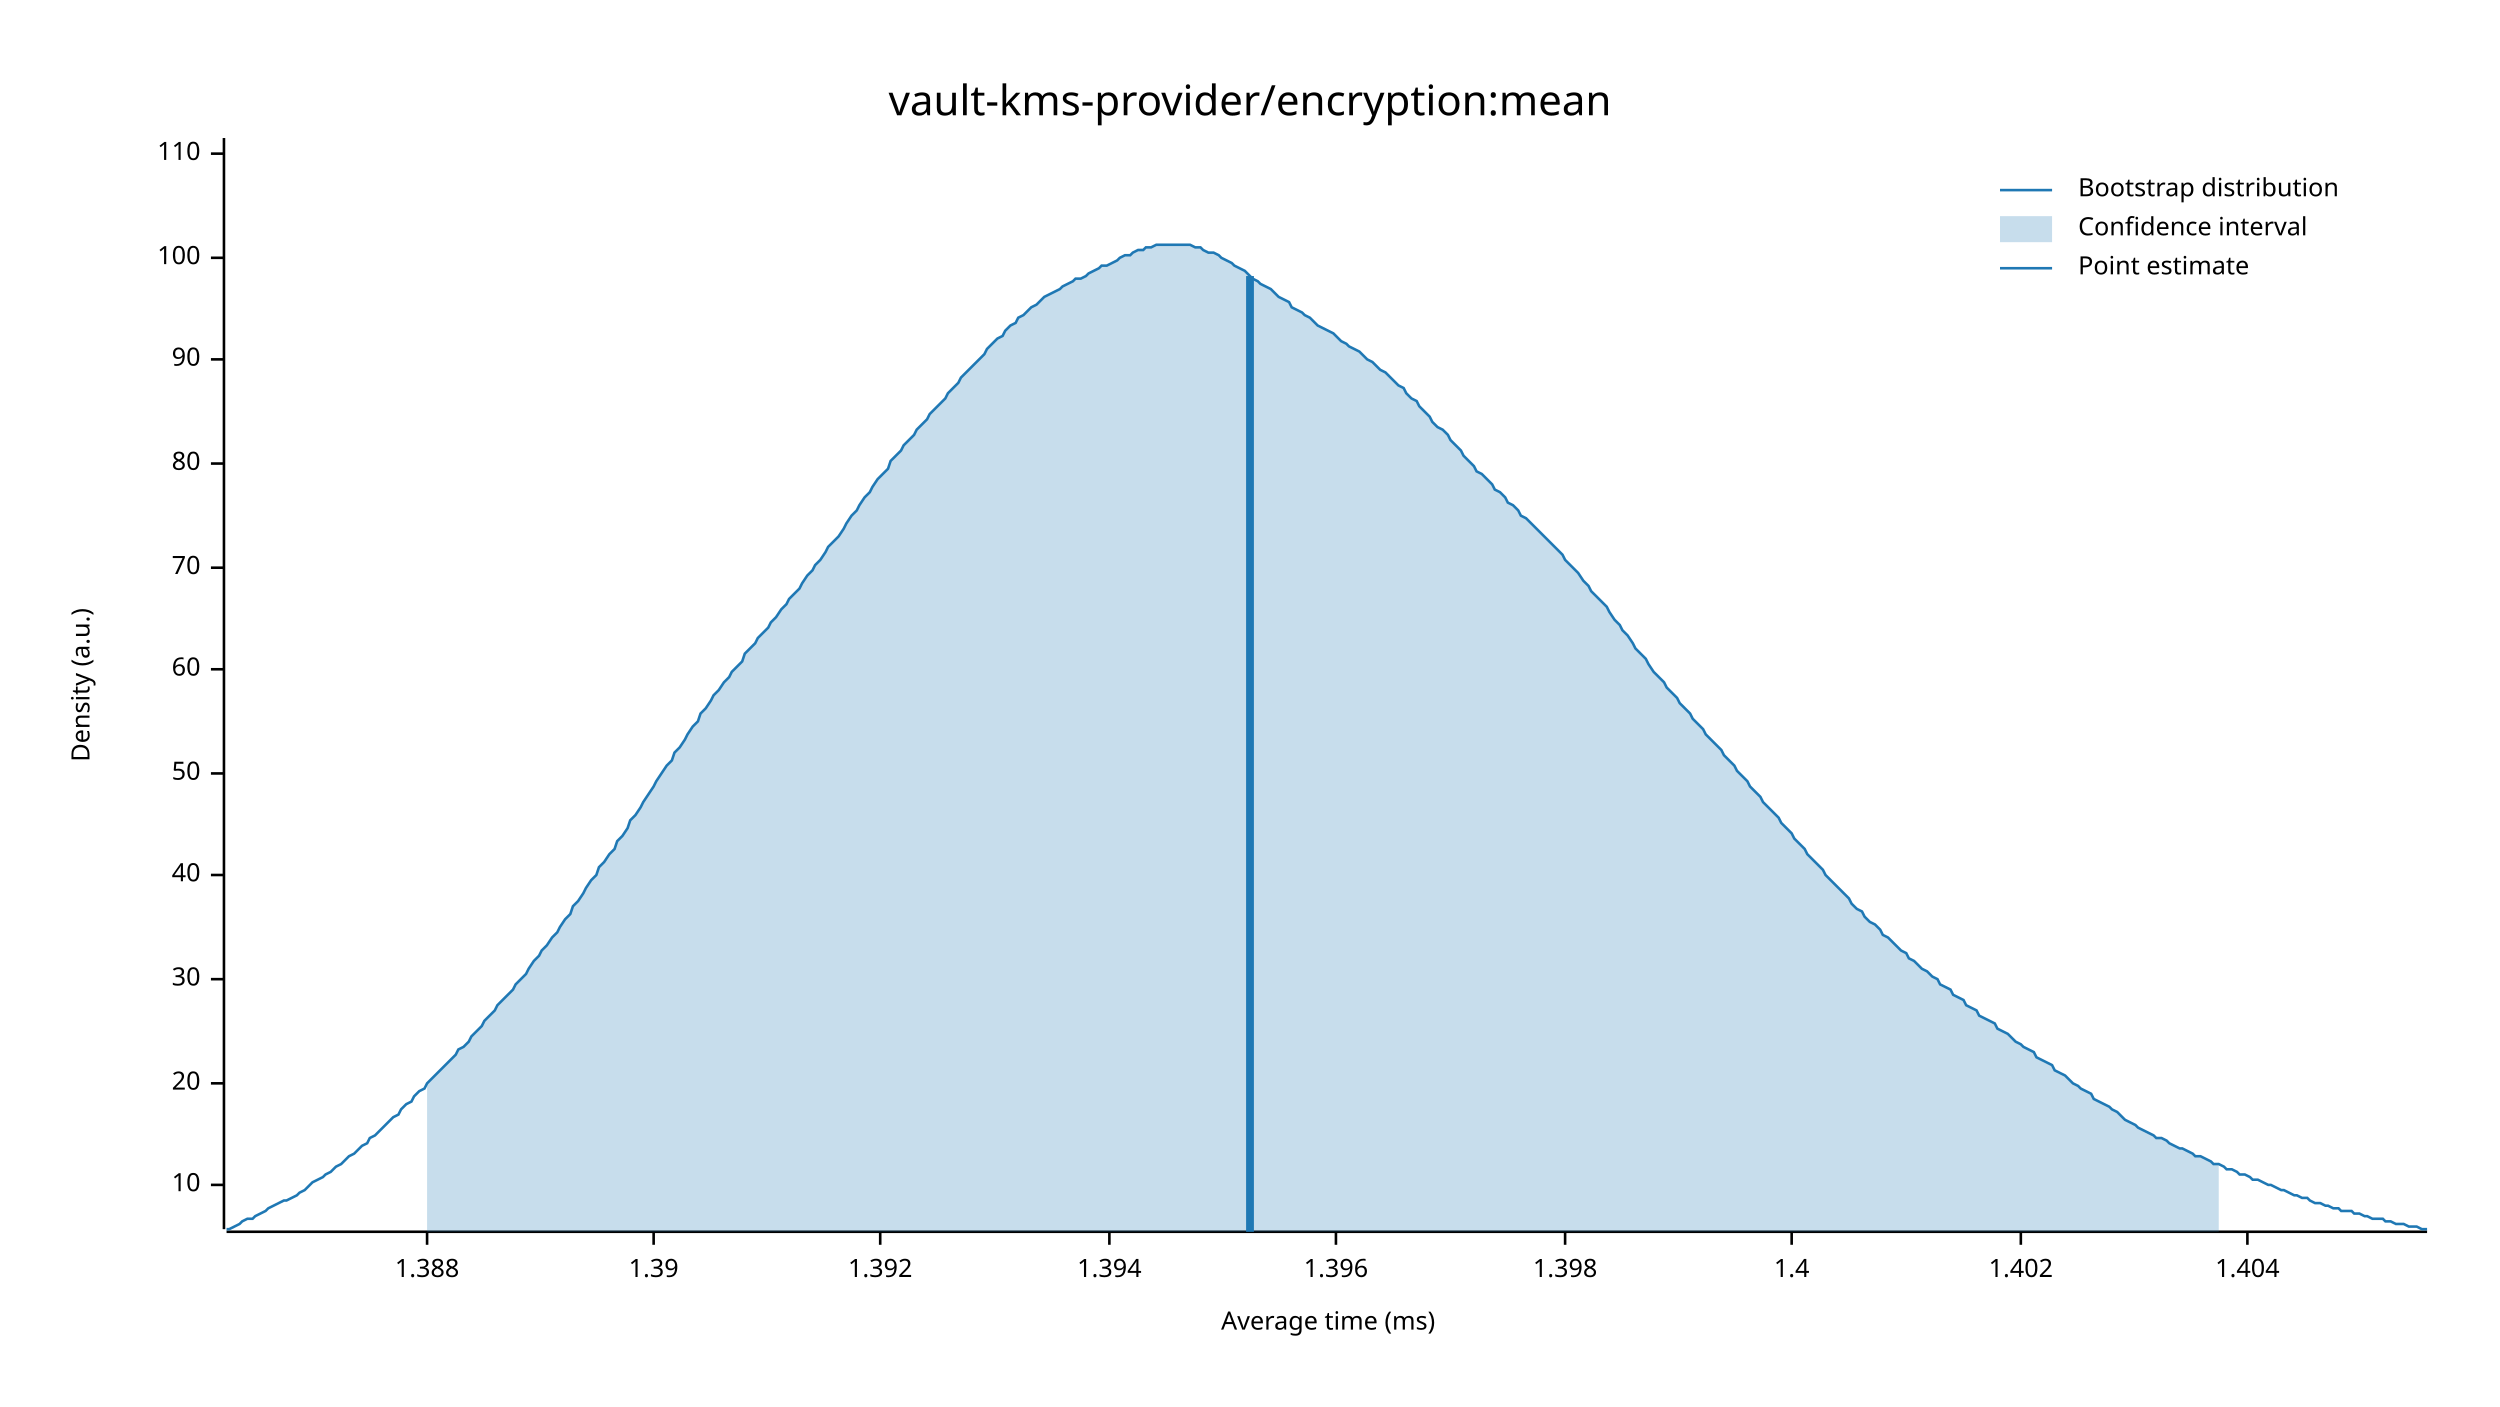
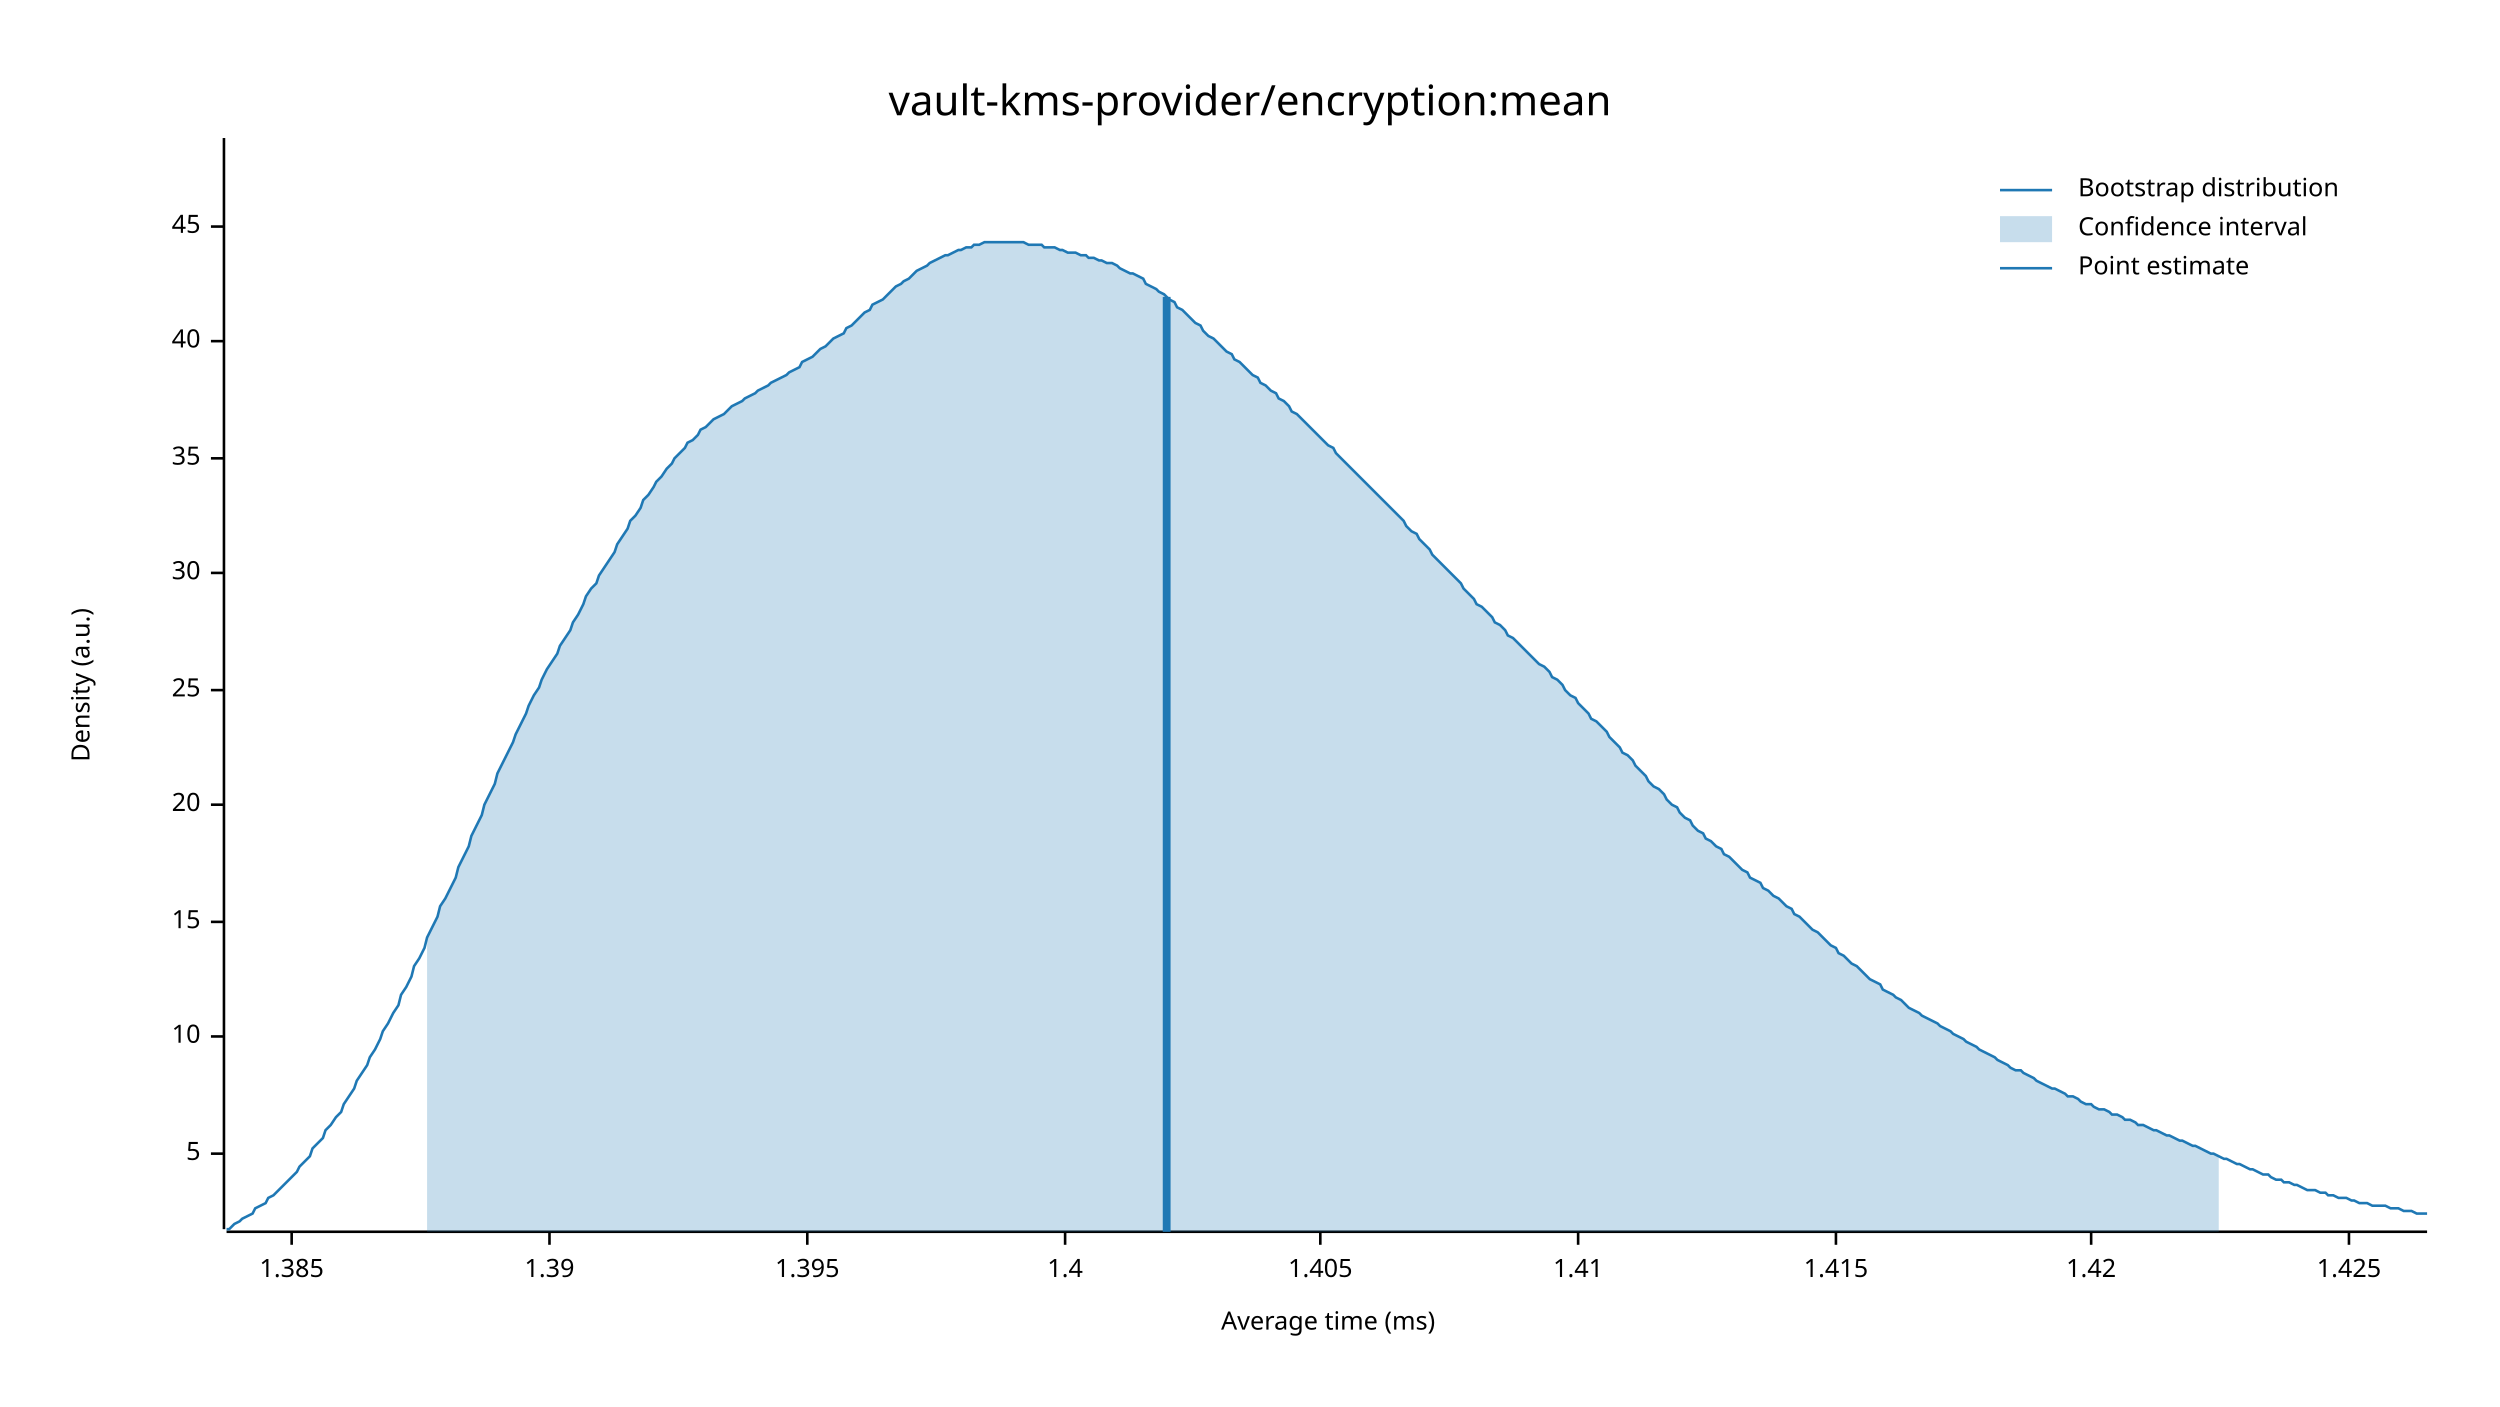
<svg xmlns="http://www.w3.org/2000/svg" width="960" height="540" viewBox="0 0 960 540">
  <text x="480" y="32" dy="0.76em" text-anchor="middle" font-family="sans-serif" font-size="16.129" opacity="1" fill="#000000">
vault-kms-provider/encryption:mean
</text>
  <text x="27" y="263" dy="0.76em" text-anchor="middle" font-family="sans-serif" font-size="9.677" opacity="1" fill="#000000" transform="rotate(270, 27, 263)">
Density (a.u.)
</text>
  <text x="510" y="513" dy="-0.5ex" text-anchor="middle" font-family="sans-serif" font-size="9.677" opacity="1" fill="#000000">
Average time (ms)
</text>
  <polyline fill="none" opacity="1" stroke="#000000" stroke-width="1" points="86,53 86,472 " />
-   <text x="77" y="455" dy="0.5ex" text-anchor="end" font-family="sans-serif" font-size="9.677" opacity="1" fill="#000000">
+   <text x="77" y="443" dy="0.5ex" text-anchor="end" font-family="sans-serif" font-size="9.677" opacity="1" fill="#000000">
+ 5
+ </text>
+   <polyline fill="none" opacity="1" stroke="#000000" stroke-width="1" points="81,443 86,443 " />
+   <text x="77" y="398" dy="0.5ex" text-anchor="end" font-family="sans-serif" font-size="9.677" opacity="1" fill="#000000">
10
</text>
-   <polyline fill="none" opacity="1" stroke="#000000" stroke-width="1" points="81,455 86,455 " />
-   <text x="77" y="416" dy="0.5ex" text-anchor="end" font-family="sans-serif" font-size="9.677" opacity="1" fill="#000000">
+   <polyline fill="none" opacity="1" stroke="#000000" stroke-width="1" points="81,398 86,398 " />
+   <text x="77" y="354" dy="0.5ex" text-anchor="end" font-family="sans-serif" font-size="9.677" opacity="1" fill="#000000">
+ 15
+ </text>
+   <polyline fill="none" opacity="1" stroke="#000000" stroke-width="1" points="81,354 86,354 " />
+   <text x="77" y="309" dy="0.5ex" text-anchor="end" font-family="sans-serif" font-size="9.677" opacity="1" fill="#000000">
20
</text>
-   <polyline fill="none" opacity="1" stroke="#000000" stroke-width="1" points="81,416 86,416 " />
-   <text x="77" y="376" dy="0.5ex" text-anchor="end" font-family="sans-serif" font-size="9.677" opacity="1" fill="#000000">
+   <polyline fill="none" opacity="1" stroke="#000000" stroke-width="1" points="81,309 86,309 " />
+   <text x="77" y="265" dy="0.5ex" text-anchor="end" font-family="sans-serif" font-size="9.677" opacity="1" fill="#000000">
+ 25
+ </text>
+   <polyline fill="none" opacity="1" stroke="#000000" stroke-width="1" points="81,265 86,265 " />
+   <text x="77" y="220" dy="0.5ex" text-anchor="end" font-family="sans-serif" font-size="9.677" opacity="1" fill="#000000">
30
</text>
-   <polyline fill="none" opacity="1" stroke="#000000" stroke-width="1" points="81,376 86,376 " />
-   <text x="77" y="336" dy="0.5ex" text-anchor="end" font-family="sans-serif" font-size="9.677" opacity="1" fill="#000000">
+   <polyline fill="none" opacity="1" stroke="#000000" stroke-width="1" points="81,220 86,220 " />
+   <text x="77" y="176" dy="0.5ex" text-anchor="end" font-family="sans-serif" font-size="9.677" opacity="1" fill="#000000">
+ 35
+ </text>
+   <polyline fill="none" opacity="1" stroke="#000000" stroke-width="1" points="81,176 86,176 " />
+   <text x="77" y="131" dy="0.5ex" text-anchor="end" font-family="sans-serif" font-size="9.677" opacity="1" fill="#000000">
40
</text>
-   <polyline fill="none" opacity="1" stroke="#000000" stroke-width="1" points="81,336 86,336 " />
-   <text x="77" y="297" dy="0.5ex" text-anchor="end" font-family="sans-serif" font-size="9.677" opacity="1" fill="#000000">
- 50
+   <polyline fill="none" opacity="1" stroke="#000000" stroke-width="1" points="81,131 86,131 " />
+   <text x="77" y="87" dy="0.5ex" text-anchor="end" font-family="sans-serif" font-size="9.677" opacity="1" fill="#000000">
+ 45
</text>
-   <polyline fill="none" opacity="1" stroke="#000000" stroke-width="1" points="81,297 86,297 " />
-   <text x="77" y="257" dy="0.5ex" text-anchor="end" font-family="sans-serif" font-size="9.677" opacity="1" fill="#000000">
- 60
+   <polyline fill="none" opacity="1" stroke="#000000" stroke-width="1" points="81,87 86,87 " />
+   <polyline fill="none" opacity="1" stroke="#000000" stroke-width="1" points="87,473 932,473 " />
+   <text x="112" y="483" dy="0.76em" text-anchor="middle" font-family="sans-serif" font-size="9.677" opacity="1" fill="#000000">
+ 1.385
</text>
-   <polyline fill="none" opacity="1" stroke="#000000" stroke-width="1" points="81,257 86,257 " />
-   <text x="77" y="218" dy="0.5ex" text-anchor="end" font-family="sans-serif" font-size="9.677" opacity="1" fill="#000000">
- 70
- </text>
-   <polyline fill="none" opacity="1" stroke="#000000" stroke-width="1" points="81,218 86,218 " />
-   <text x="77" y="178" dy="0.5ex" text-anchor="end" font-family="sans-serif" font-size="9.677" opacity="1" fill="#000000">
- 80
- </text>
-   <polyline fill="none" opacity="1" stroke="#000000" stroke-width="1" points="81,178 86,178 " />
-   <text x="77" y="138" dy="0.5ex" text-anchor="end" font-family="sans-serif" font-size="9.677" opacity="1" fill="#000000">
- 90
- </text>
-   <polyline fill="none" opacity="1" stroke="#000000" stroke-width="1" points="81,138 86,138 " />
-   <text x="77" y="99" dy="0.5ex" text-anchor="end" font-family="sans-serif" font-size="9.677" opacity="1" fill="#000000">
- 100
- </text>
-   <polyline fill="none" opacity="1" stroke="#000000" stroke-width="1" points="81,99 86,99 " />
-   <text x="77" y="59" dy="0.5ex" text-anchor="end" font-family="sans-serif" font-size="9.677" opacity="1" fill="#000000">
- 110
- </text>
-   <polyline fill="none" opacity="1" stroke="#000000" stroke-width="1" points="81,59 86,59 " />
-   <polyline fill="none" opacity="1" stroke="#000000" stroke-width="1" points="87,473 932,473 " />
-   <text x="164" y="483" dy="0.76em" text-anchor="middle" font-family="sans-serif" font-size="9.677" opacity="1" fill="#000000">
- 1.388
- </text>
-   <polyline fill="none" opacity="1" stroke="#000000" stroke-width="1" points="164,473 164,478 " />
-   <text x="251" y="483" dy="0.76em" text-anchor="middle" font-family="sans-serif" font-size="9.677" opacity="1" fill="#000000">
+   <polyline fill="none" opacity="1" stroke="#000000" stroke-width="1" points="112,473 112,478 " />
+   <text x="211" y="483" dy="0.76em" text-anchor="middle" font-family="sans-serif" font-size="9.677" opacity="1" fill="#000000">
1.39
</text>
-   <polyline fill="none" opacity="1" stroke="#000000" stroke-width="1" points="251,473 251,478 " />
-   <text x="338" y="483" dy="0.76em" text-anchor="middle" font-family="sans-serif" font-size="9.677" opacity="1" fill="#000000">
- 1.392
+   <polyline fill="none" opacity="1" stroke="#000000" stroke-width="1" points="211,473 211,478 " />
+   <text x="310" y="483" dy="0.76em" text-anchor="middle" font-family="sans-serif" font-size="9.677" opacity="1" fill="#000000">
+ 1.395
</text>
-   <polyline fill="none" opacity="1" stroke="#000000" stroke-width="1" points="338,473 338,478 " />
-   <text x="426" y="483" dy="0.76em" text-anchor="middle" font-family="sans-serif" font-size="9.677" opacity="1" fill="#000000">
- 1.394
- </text>
-   <polyline fill="none" opacity="1" stroke="#000000" stroke-width="1" points="426,473 426,478 " />
-   <text x="513" y="483" dy="0.76em" text-anchor="middle" font-family="sans-serif" font-size="9.677" opacity="1" fill="#000000">
- 1.396
- </text>
-   <polyline fill="none" opacity="1" stroke="#000000" stroke-width="1" points="513,473 513,478 " />
-   <text x="601" y="483" dy="0.76em" text-anchor="middle" font-family="sans-serif" font-size="9.677" opacity="1" fill="#000000">
- 1.398
- </text>
-   <polyline fill="none" opacity="1" stroke="#000000" stroke-width="1" points="601,473 601,478 " />
-   <text x="688" y="483" dy="0.76em" text-anchor="middle" font-family="sans-serif" font-size="9.677" opacity="1" fill="#000000">
+   <polyline fill="none" opacity="1" stroke="#000000" stroke-width="1" points="310,473 310,478 " />
+   <text x="409" y="483" dy="0.76em" text-anchor="middle" font-family="sans-serif" font-size="9.677" opacity="1" fill="#000000">
1.4
</text>
-   <polyline fill="none" opacity="1" stroke="#000000" stroke-width="1" points="688,473 688,478 " />
-   <text x="776" y="483" dy="0.76em" text-anchor="middle" font-family="sans-serif" font-size="9.677" opacity="1" fill="#000000">
- 1.402
+   <polyline fill="none" opacity="1" stroke="#000000" stroke-width="1" points="409,473 409,478 " />
+   <text x="507" y="483" dy="0.76em" text-anchor="middle" font-family="sans-serif" font-size="9.677" opacity="1" fill="#000000">
+ 1.405
</text>
-   <polyline fill="none" opacity="1" stroke="#000000" stroke-width="1" points="776,473 776,478 " />
-   <text x="863" y="483" dy="0.76em" text-anchor="middle" font-family="sans-serif" font-size="9.677" opacity="1" fill="#000000">
- 1.404
+   <polyline fill="none" opacity="1" stroke="#000000" stroke-width="1" points="507,473 507,478 " />
+   <text x="606" y="483" dy="0.76em" text-anchor="middle" font-family="sans-serif" font-size="9.677" opacity="1" fill="#000000">
+ 1.41
</text>
-   <polyline fill="none" opacity="1" stroke="#000000" stroke-width="1" points="863,473 863,478 " />
-   <polyline fill="none" opacity="1" stroke="#1F78B4" stroke-width="1" points="87,472 88,472 90,471 92,470 93,469 95,468 97,468 98,467 100,466 102,465 103,464 105,463 107,462 109,461 110,461 112,460 114,459 115,458 117,457 119,455 120,454 122,453 124,452 125,451 127,450 129,448 131,447 132,446 134,444 136,443 137,442 139,440 141,439 142,437 144,436 146,434 147,433 149,431 151,429 153,428 154,426 156,424 158,423 159,421 161,419 163,418 164,416 166,414 168,412 169,411 171,409 173,407 175,405 176,403 178,402 180,400 181,398 183,396 185,394 186,392 188,390 190,388 191,386 193,384 195,382 197,380 198,378 200,376 202,374 203,372 205,369 207,367 208,365 210,363 212,360 214,358 215,356 217,353 219,351 220,348 222,346 224,343 225,341 227,338 229,336 230,333 232,331 234,328 236,326 237,323 239,321 241,318 242,315 244,313 246,310 247,308 249,305 251,302 252,300 254,297 256,294 258,292 259,289 261,287 263,284 264,282 266,279 268,277 269,274 271,272 273,269 274,267 276,265 278,262 280,260 281,258 283,256 285,254 286,251 288,249 290,247 291,245 293,243 295,241 296,239 298,237 300,234 302,232 303,230 305,228 307,226 308,224 310,221 312,219 313,217 315,215 317,212 318,210 320,208 322,206 324,203 325,201 327,198 329,196 330,194 332,191 334,189 335,187 337,184 339,182 341,180 342,177 344,175 346,173 347,171 349,169 351,167 352,165 354,163 356,161 357,159 359,157 361,155 363,153 364,151 366,149 368,147 369,145 371,143 373,141 374,140 376,138 378,136 379,134 381,132 383,130 385,129 386,127 388,125 390,124 391,122 393,121 395,119 396,118 398,117 400,115 401,114 403,113 405,112 407,111 408,110 410,109 412,108 413,107 415,107 417,106 418,105 420,104 422,103 423,102 425,102 427,101 429,100 430,99 432,98 434,98 435,97 437,96 439,96 440,95 442,95 444,94 445,94 447,94 449,94 451,94 452,94 454,94 456,94 457,94 459,95 461,95 462,96 464,97 466,97 468,98 469,99 471,100 473,101 474,102 476,103 478,104 479,105 481,107 483,108 484,109 486,110 488,111 490,113 491,114 493,115 495,116 496,118 498,119 500,120 501,121 503,122 505,124 506,125 508,126 510,127 512,128 513,129 515,131 517,132 518,133 520,134 522,135 523,136 525,138 527,139 528,140 530,142 532,143 534,145 535,146 537,148 539,149 540,151 542,153 544,154 545,156 547,158 549,160 550,162 552,164 554,165 556,167 557,169 559,171 561,173 562,175 564,177 566,179 567,181 569,182 571,184 573,186 574,188 576,189 578,191 579,193 581,194 583,196 584,198 586,199 588,201 589,202 591,204 593,206 595,208 596,209 598,211 600,213 601,215 603,217 605,219 606,220 608,223 610,225 611,227 613,229 615,231 617,233 618,235 620,238 622,240 623,242 625,244 627,247 628,249 630,251 632,253 633,255 635,258 637,260 639,262 640,264 642,266 644,268 645,270 647,272 649,274 650,276 652,278 654,280 655,282 657,284 659,286 661,288 662,290 664,292 666,294 667,296 669,298 671,300 672,302 674,304 676,306 677,308 679,310 681,312 683,314 684,316 686,318 688,320 689,322 691,324 693,326 694,328 696,330 698,332 700,334 701,336 703,338 705,340 706,341 708,343 710,345 711,347 713,349 715,350 716,352 718,354 720,355 722,357 723,359 725,360 727,362 728,363 730,365 732,366 733,368 735,369 737,371 738,372 740,373 742,375 744,376 745,378 747,379 749,380 750,382 752,383 754,384 755,386 757,387 759,388 760,390 762,391 764,392 766,393 767,395 769,396 771,397 772,398 774,400 776,401 777,402 779,403 781,404 782,406 784,407 786,408 788,409 789,411 791,412 793,413 794,414 796,416 798,417 799,418 801,419 803,420 804,422 806,423 808,424 810,425 811,426 813,427 815,429 816,430 818,431 820,432 821,433 823,434 825,435 827,436 828,437 830,437 832,438 833,439 835,440 837,441 838,441 840,442 842,443 843,444 845,444 847,445 849,446 850,447 852,447 854,448 855,449 857,449 859,450 860,451 862,451 864,452 865,453 867,453 869,454 871,455 872,455 874,456 876,457 877,457 879,458 881,459 882,459 884,460 886,460 887,461 889,462 891,462 893,463 894,463 896,464 898,464 899,465 901,465 903,465 904,466 906,466 908,467 909,467 911,468 913,468 915,468 916,469 918,469 920,470 921,470 923,470 925,471 926,471 928,471 930,472 932,472 " />
-   <polygon opacity="0.25" fill="#1F78B4" points="164,416 166,414 168,412 169,411 171,409 173,407 175,405 176,403 178,402 180,400 181,398 183,396 185,394 186,392 188,390 190,388 191,386 193,384 195,382 197,380 198,378 200,376 202,374 203,372 205,369 207,367 208,365 210,363 212,360 214,358 215,356 217,353 219,351 220,348 222,346 224,343 225,341 227,338 229,336 230,333 232,331 234,328 236,326 237,323 239,321 241,318 242,315 244,313 246,310 247,308 249,305 251,302 252,300 254,297 256,294 258,292 259,289 261,287 263,284 264,282 266,279 268,277 269,274 271,272 273,269 274,267 276,265 278,262 280,260 281,258 283,256 285,254 286,251 288,249 290,247 291,245 293,243 295,241 296,239 298,237 300,234 302,232 303,230 305,228 307,226 308,224 310,221 312,219 313,217 315,215 317,212 318,210 320,208 322,206 324,203 325,201 327,198 329,196 330,194 332,191 334,189 335,187 337,184 339,182 341,180 342,177 344,175 346,173 347,171 349,169 351,167 352,165 354,163 356,161 357,159 359,157 361,155 363,153 364,151 366,149 368,147 369,145 371,143 373,141 374,140 376,138 378,136 379,134 381,132 383,130 385,129 386,127 388,125 390,124 391,122 393,121 395,119 396,118 398,117 400,115 401,114 403,113 405,112 407,111 408,110 410,109 412,108 413,107 415,107 417,106 418,105 420,104 422,103 423,102 425,102 427,101 429,100 430,99 432,98 434,98 435,97 437,96 439,96 440,95 442,95 444,94 445,94 447,94 449,94 451,94 452,94 454,94 456,94 457,94 459,95 461,95 462,96 464,97 466,97 468,98 469,99 471,100 473,101 474,102 476,103 478,104 479,105 481,107 483,108 484,109 486,110 488,111 490,113 491,114 493,115 495,116 496,118 498,119 500,120 501,121 503,122 505,124 506,125 508,126 510,127 512,128 513,129 515,131 517,132 518,133 520,134 522,135 523,136 525,138 527,139 528,140 530,142 532,143 534,145 535,146 537,148 539,149 540,151 542,153 544,154 545,156 547,158 549,160 550,162 552,164 554,165 556,167 557,169 559,171 561,173 562,175 564,177 566,179 567,181 569,182 571,184 573,186 574,188 576,189 578,191 579,193 581,194 583,196 584,198 586,199 588,201 589,202 591,204 593,206 595,208 596,209 598,211 600,213 601,215 603,217 605,219 606,220 608,223 610,225 611,227 613,229 615,231 617,233 618,235 620,238 622,240 623,242 625,244 627,247 628,249 630,251 632,253 633,255 635,258 637,260 639,262 640,264 642,266 644,268 645,270 647,272 649,274 650,276 652,278 654,280 655,282 657,284 659,286 661,288 662,290 664,292 666,294 667,296 669,298 671,300 672,302 674,304 676,306 677,308 679,310 681,312 683,314 684,316 686,318 688,320 689,322 691,324 693,326 694,328 696,330 698,332 700,334 701,336 703,338 705,340 706,341 708,343 710,345 711,347 713,349 715,350 716,352 718,354 720,355 722,357 723,359 725,360 727,362 728,363 730,365 732,366 733,368 735,369 737,371 738,372 740,373 742,375 744,376 745,378 747,379 749,380 750,382 752,383 754,384 755,386 757,387 759,388 760,390 762,391 764,392 766,393 767,395 769,396 771,397 772,398 774,400 776,401 777,402 779,403 781,404 782,406 784,407 786,408 788,409 789,411 791,412 793,413 794,414 796,416 798,417 799,418 801,419 803,420 804,422 806,423 808,424 810,425 811,426 813,427 815,429 816,430 818,431 820,432 821,433 823,434 825,435 827,436 828,437 830,437 832,438 833,439 835,440 837,441 838,441 840,442 842,443 843,444 845,444 847,445 849,446 850,447 852,447 852,473 164,473 " />
-   <polyline fill="none" opacity="1" stroke="#1F78B4" stroke-width="3" points="480,473 480,106 " />
+   <polyline fill="none" opacity="1" stroke="#000000" stroke-width="1" points="606,473 606,478 " />
+   <text x="705" y="483" dy="0.76em" text-anchor="middle" font-family="sans-serif" font-size="9.677" opacity="1" fill="#000000">
+ 1.415
+ </text>
+   <polyline fill="none" opacity="1" stroke="#000000" stroke-width="1" points="705,473 705,478 " />
+   <text x="803" y="483" dy="0.76em" text-anchor="middle" font-family="sans-serif" font-size="9.677" opacity="1" fill="#000000">
+ 1.42
+ </text>
+   <polyline fill="none" opacity="1" stroke="#000000" stroke-width="1" points="803,473 803,478 " />
+   <text x="902" y="483" dy="0.76em" text-anchor="middle" font-family="sans-serif" font-size="9.677" opacity="1" fill="#000000">
+ 1.425
+ </text>
+   <polyline fill="none" opacity="1" stroke="#000000" stroke-width="1" points="902,473 902,478 " />
+   <polyline fill="none" opacity="1" stroke="#1F78B4" stroke-width="1" points="87,472 88,472 90,470 92,469 93,468 95,467 97,466 98,464 100,463 102,462 103,460 105,459 107,457 109,455 110,454 112,452 114,450 115,448 117,446 119,444 120,441 122,439 124,437 125,434 127,432 129,429 131,427 132,424 134,421 136,418 137,415 139,412 141,409 142,406 144,403 146,399 147,396 149,393 151,389 153,386 154,382 156,379 158,375 159,371 161,368 163,364 164,360 166,356 168,352 169,348 171,345 173,341 175,337 176,333 178,329 180,325 181,321 183,317 185,313 186,309 188,305 190,301 191,297 193,293 195,289 197,285 198,282 200,278 202,274 203,271 205,267 207,264 208,261 210,257 212,254 214,251 215,248 217,245 219,242 220,239 222,236 224,232 225,229 227,226 229,224 230,221 232,218 234,215 236,212 237,209 239,206 241,203 242,200 244,198 246,195 247,192 249,190 251,187 252,185 254,183 256,180 258,178 259,176 261,174 263,172 264,170 266,169 268,167 269,165 271,164 273,162 274,161 276,160 278,159 280,157 281,156 283,155 285,154 286,153 288,152 290,151 291,150 293,149 295,148 296,147 298,146 300,145 302,144 303,143 305,142 307,141 308,139 310,138 312,137 313,136 315,134 317,133 318,132 320,130 322,129 324,128 325,126 327,125 329,123 330,122 332,120 334,119 335,117 337,116 339,115 341,113 342,112 344,110 346,109 347,108 349,107 351,105 352,104 354,103 356,102 357,101 359,100 361,99 363,98 364,98 366,97 368,96 369,96 371,95 373,95 374,94 376,94 378,93 379,93 381,93 383,93 385,93 386,93 388,93 390,93 391,93 393,93 395,94 396,94 398,94 400,94 401,95 403,95 405,95 407,96 408,96 410,97 412,97 413,97 415,98 417,98 418,99 420,99 422,100 423,100 425,101 427,101 429,102 430,103 432,104 434,105 435,105 437,106 439,107 440,109 442,110 444,111 445,112 447,113 449,115 451,116 452,118 454,119 456,121 457,122 459,124 461,125 462,127 464,129 466,130 468,132 469,133 471,135 473,136 474,138 476,139 478,141 479,142 481,144 483,145 484,147 486,148 488,150 490,151 491,153 493,154 495,156 496,158 498,159 500,161 501,162 503,164 505,166 506,167 508,169 510,171 512,172 513,174 515,176 517,178 518,179 520,181 522,183 523,184 525,186 527,188 528,189 530,191 532,193 534,195 535,196 537,198 539,200 540,202 542,204 544,205 545,207 547,209 549,211 550,213 552,215 554,217 556,219 557,220 559,222 561,224 562,226 564,228 566,230 567,232 569,233 571,235 573,237 574,239 576,240 578,242 579,244 581,245 583,247 584,248 586,250 588,252 589,253 591,255 593,256 595,258 596,260 598,261 600,263 601,265 603,267 605,268 606,270 608,272 610,274 611,276 613,277 615,279 617,281 618,283 620,285 622,287 623,289 625,290 627,292 628,294 630,296 632,298 633,300 635,302 637,303 639,305 640,307 642,309 644,310 645,312 647,314 649,315 650,317 652,319 654,320 655,322 657,323 659,325 661,326 662,328 664,329 666,331 667,332 669,334 671,335 672,337 674,338 676,339 677,341 679,342 681,344 683,345 684,346 686,348 688,349 689,351 691,352 693,354 694,355 696,357 698,358 700,360 701,361 703,363 705,364 706,366 708,367 710,369 711,370 713,371 715,373 716,374 718,376 720,377 722,378 723,380 725,381 727,382 728,383 730,384 732,386 733,387 735,388 737,389 738,390 740,391 742,392 744,393 745,394 747,395 749,396 750,397 752,398 754,399 755,400 757,401 759,402 760,403 762,404 764,405 766,406 767,407 769,408 771,409 772,410 774,411 776,411 777,412 779,413 781,414 782,415 784,416 786,417 788,418 789,418 791,419 793,420 794,421 796,421 798,422 799,423 801,424 803,424 804,425 806,426 808,426 810,427 811,428 813,428 815,429 816,430 818,430 820,431 821,432 823,432 825,433 827,434 828,434 830,435 832,436 833,436 835,437 837,438 838,438 840,439 842,440 843,440 845,441 847,442 849,443 850,443 852,444 854,445 855,445 857,446 859,447 860,447 862,448 864,449 865,449 867,450 869,451 871,451 872,452 874,453 876,453 877,454 879,454 881,455 882,455 884,456 886,457 887,457 889,457 891,458 893,458 894,459 896,459 898,460 899,460 901,460 903,461 904,461 906,462 908,462 909,462 911,463 913,463 915,463 916,463 918,464 920,464 921,464 923,465 925,465 926,465 928,466 930,466 932,466 " />
+   <polygon opacity="0.25" fill="#1F78B4" points="164,360 166,356 168,352 169,348 171,345 173,341 175,337 176,333 178,329 180,325 181,321 183,317 185,313 186,309 188,305 190,301 191,297 193,293 195,289 197,285 198,282 200,278 202,274 203,271 205,267 207,264 208,261 210,257 212,254 214,251 215,248 217,245 219,242 220,239 222,236 224,232 225,229 227,226 229,224 230,221 232,218 234,215 236,212 237,209 239,206 241,203 242,200 244,198 246,195 247,192 249,190 251,187 252,185 254,183 256,180 258,178 259,176 261,174 263,172 264,170 266,169 268,167 269,165 271,164 273,162 274,161 276,160 278,159 280,157 281,156 283,155 285,154 286,153 288,152 290,151 291,150 293,149 295,148 296,147 298,146 300,145 302,144 303,143 305,142 307,141 308,139 310,138 312,137 313,136 315,134 317,133 318,132 320,130 322,129 324,128 325,126 327,125 329,123 330,122 332,120 334,119 335,117 337,116 339,115 341,113 342,112 344,110 346,109 347,108 349,107 351,105 352,104 354,103 356,102 357,101 359,100 361,99 363,98 364,98 366,97 368,96 369,96 371,95 373,95 374,94 376,94 378,93 379,93 381,93 383,93 385,93 386,93 388,93 390,93 391,93 393,93 395,94 396,94 398,94 400,94 401,95 403,95 405,95 407,96 408,96 410,97 412,97 413,97 415,98 417,98 418,99 420,99 422,100 423,100 425,101 427,101 429,102 430,103 432,104 434,105 435,105 437,106 439,107 440,109 442,110 444,111 445,112 447,113 449,115 451,116 452,118 454,119 456,121 457,122 459,124 461,125 462,127 464,129 466,130 468,132 469,133 471,135 473,136 474,138 476,139 478,141 479,142 481,144 483,145 484,147 486,148 488,150 490,151 491,153 493,154 495,156 496,158 498,159 500,161 501,162 503,164 505,166 506,167 508,169 510,171 512,172 513,174 515,176 517,178 518,179 520,181 522,183 523,184 525,186 527,188 528,189 530,191 532,193 534,195 535,196 537,198 539,200 540,202 542,204 544,205 545,207 547,209 549,211 550,213 552,215 554,217 556,219 557,220 559,222 561,224 562,226 564,228 566,230 567,232 569,233 571,235 573,237 574,239 576,240 578,242 579,244 581,245 583,247 584,248 586,250 588,252 589,253 591,255 593,256 595,258 596,260 598,261 600,263 601,265 603,267 605,268 606,270 608,272 610,274 611,276 613,277 615,279 617,281 618,283 620,285 622,287 623,289 625,290 627,292 628,294 630,296 632,298 633,300 635,302 637,303 639,305 640,307 642,309 644,310 645,312 647,314 649,315 650,317 652,319 654,320 655,322 657,323 659,325 661,326 662,328 664,329 666,331 667,332 669,334 671,335 672,337 674,338 676,339 677,341 679,342 681,344 683,345 684,346 686,348 688,349 689,351 691,352 693,354 694,355 696,357 698,358 700,360 701,361 703,363 705,364 706,366 708,367 710,369 711,370 713,371 715,373 716,374 718,376 720,377 722,378 723,380 725,381 727,382 728,383 730,384 732,386 733,387 735,388 737,389 738,390 740,391 742,392 744,393 745,394 747,395 749,396 750,397 752,398 754,399 755,400 757,401 759,402 760,403 762,404 764,405 766,406 767,407 769,408 771,409 772,410 774,411 776,411 777,412 779,413 781,414 782,415 784,416 786,417 788,418 789,418 791,419 793,420 794,421 796,421 798,422 799,423 801,424 803,424 804,425 806,426 808,426 810,427 811,428 813,428 815,429 816,430 818,430 820,431 821,432 823,432 825,433 827,434 828,434 830,435 832,436 833,436 835,437 837,438 838,438 840,439 842,440 843,440 845,441 847,442 849,443 850,443 852,444 852,473 164,473 " />
+   <polyline fill="none" opacity="1" stroke="#1F78B4" stroke-width="3" points="448,473 448,114 " />
  <text x="798" y="68" dy="0.76em" text-anchor="start" font-family="sans-serif" font-size="9.677" opacity="1" fill="#000000">
Bootstrap distribution
</text>
  <text x="798" y="83" dy="0.76em" text-anchor="start" font-family="sans-serif" font-size="9.677" opacity="1" fill="#000000">
Confidence interval
</text>
  <text x="798" y="98" dy="0.76em" text-anchor="start" font-family="sans-serif" font-size="9.677" opacity="1" fill="#000000">
Point estimate
</text>
  <polyline fill="none" opacity="1" stroke="#1F78B4" stroke-width="1" points="768,73 788,73 " />
  <rect x="768" y="83" width="20" height="10" opacity="0.25" fill="#1F78B4" stroke="none" />
  <polyline fill="none" opacity="1" stroke="#1F78B4" stroke-width="1" points="768,103 788,103 " />
</svg>
